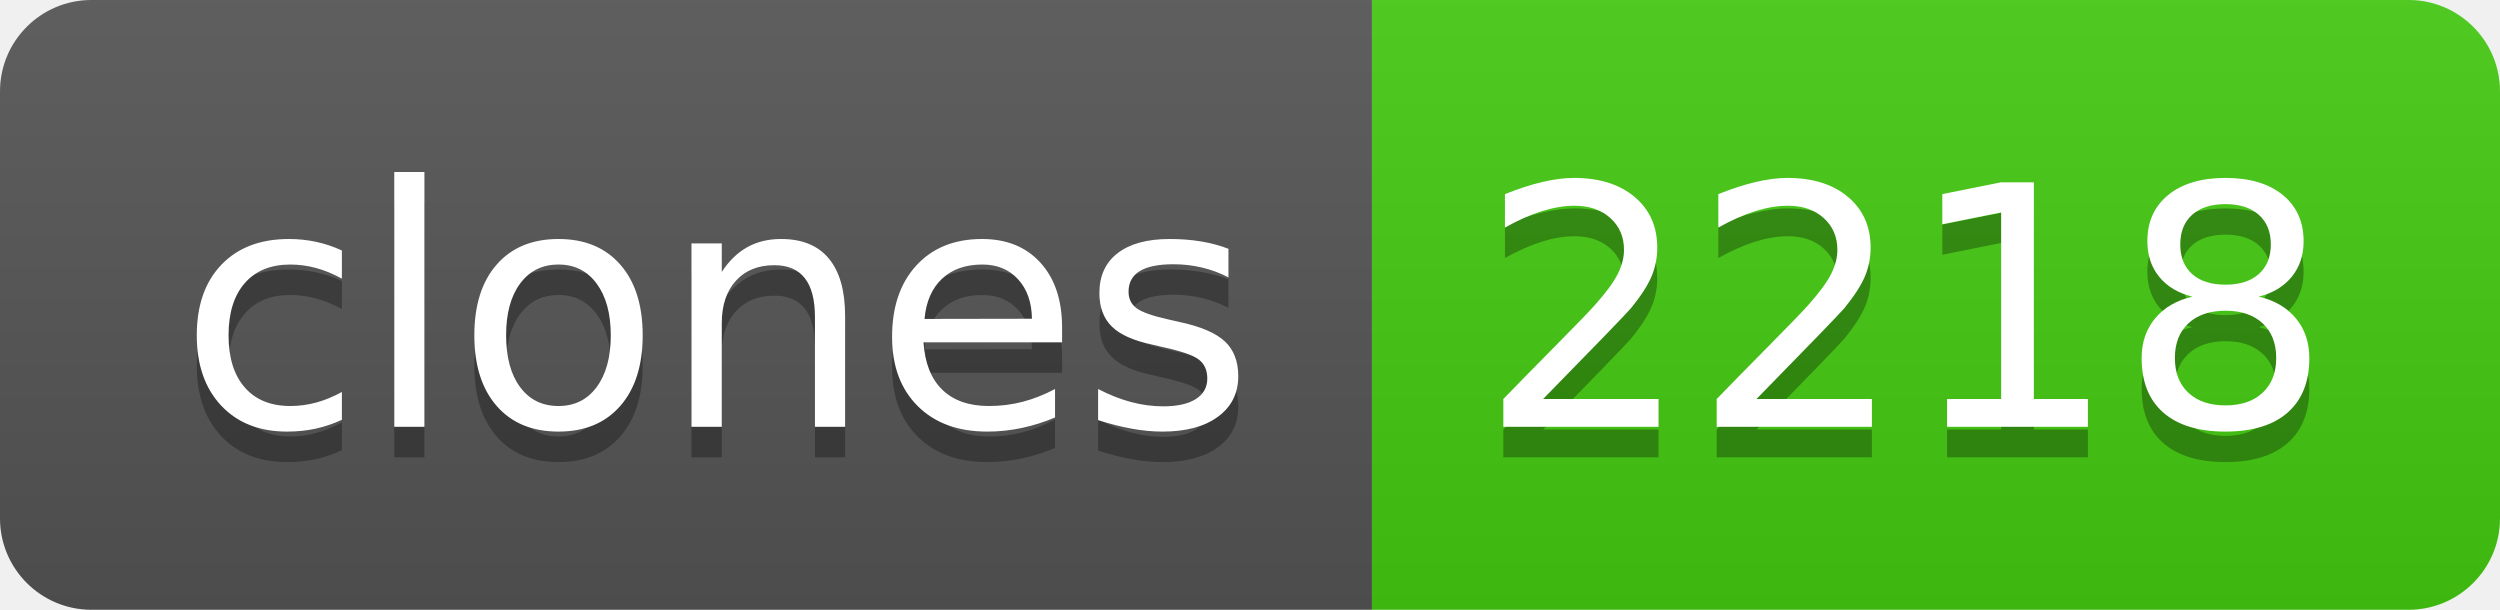
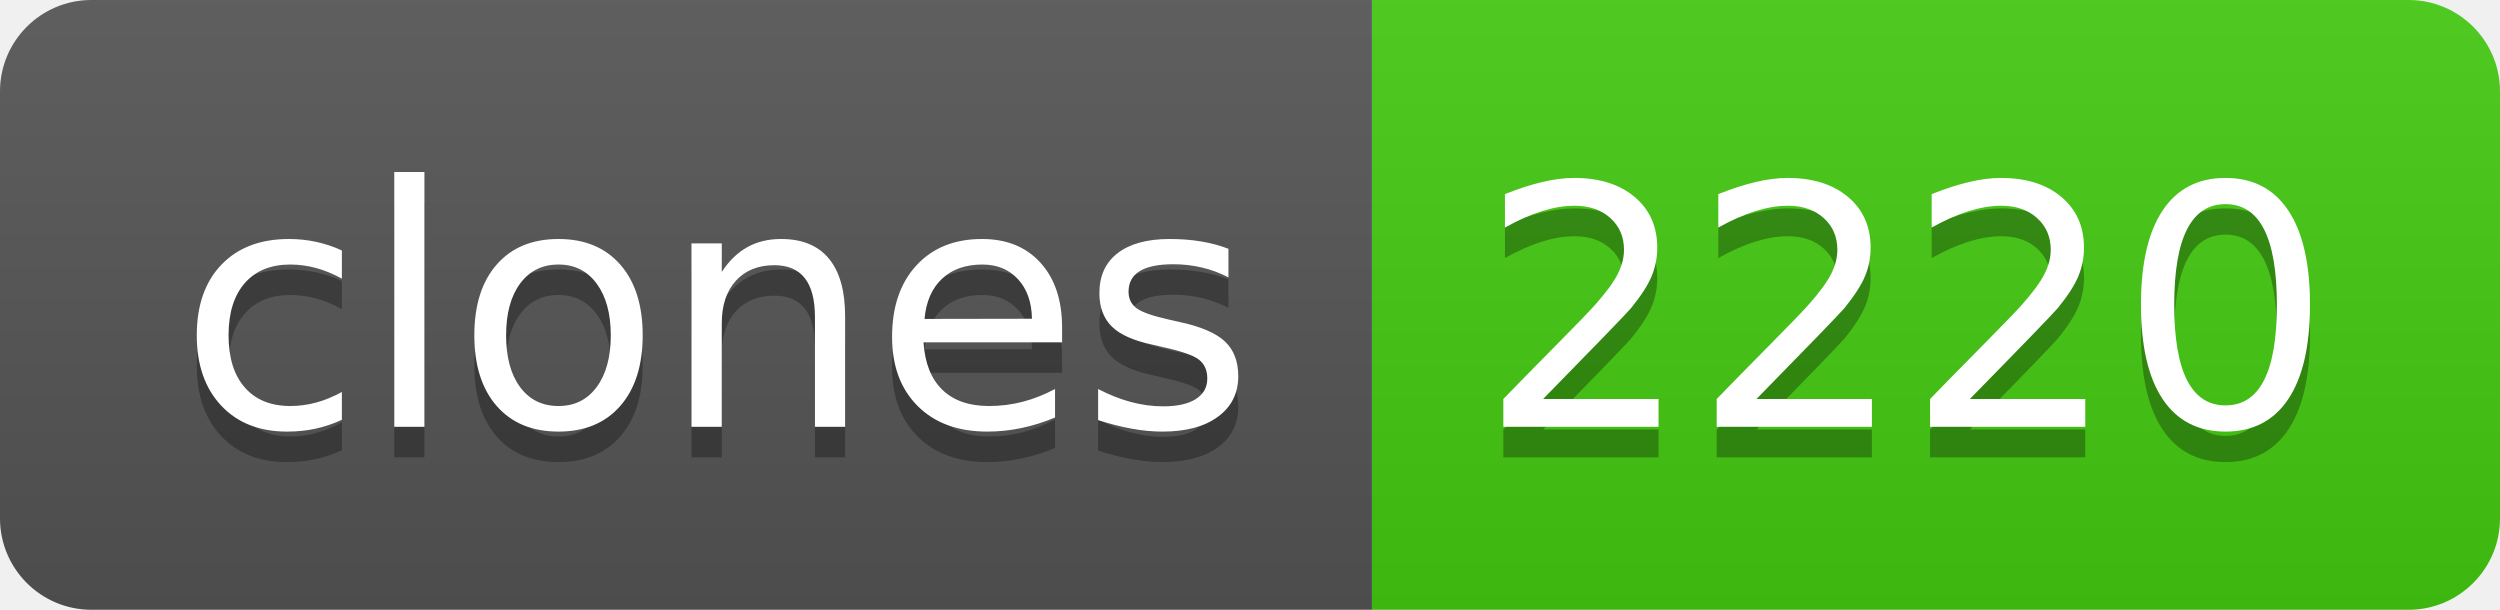
- <svg xmlns="http://www.w3.org/2000/svg" width="82" height="20" role="img" aria-label="clones: 2218">
+ <svg xmlns="http://www.w3.org/2000/svg" width="82" height="20" role="img" aria-label="clones: 2220">
  <linearGradient id="s" x2="0" y2="100%">
    <stop offset="0" stop-color="#bbb" stop-opacity=".1" />
    <stop offset="1" stop-opacity=".1" />
  </linearGradient>
  <clipPath id="r">
    <rect width="82" height="20" rx="3" fill="#fff" />
  </clipPath>
  <g clip-path="url(#r)">
    <rect width="45" height="20" fill="#555" />
    <rect x="45" width="37" height="20" fill="#4c1" />
    <rect width="82" height="20" fill="url(#s)" />
  </g>
  <g fill="#fff" text-anchor="middle" font-family="Verdana,Geneva,DejaVu Sans,sans-serif" text-rendering="geometricPrecision" font-size="110">
    <text aria-hidden="true" x="235" y="150" fill="#010101" fill-opacity=".3" transform="scale(.1)" textLength="350">clones</text>
    <text x="235" y="140" transform="scale(.1)" fill="#fff" textLength="350">clones</text>
-     <text aria-hidden="true" x="625" y="150" fill="#010101" fill-opacity=".3" transform="scale(.1)" textLength="270">2218</text>
-     <text x="625" y="140" transform="scale(.1)" fill="#fff" textLength="270">2218</text>
+     <text aria-hidden="true" x="625" y="150" fill="#010101" fill-opacity=".3" transform="scale(.1)" textLength="270">2220</text>
+     <text x="625" y="140" transform="scale(.1)" fill="#fff" textLength="270">2220</text>
  </g>
</svg>
